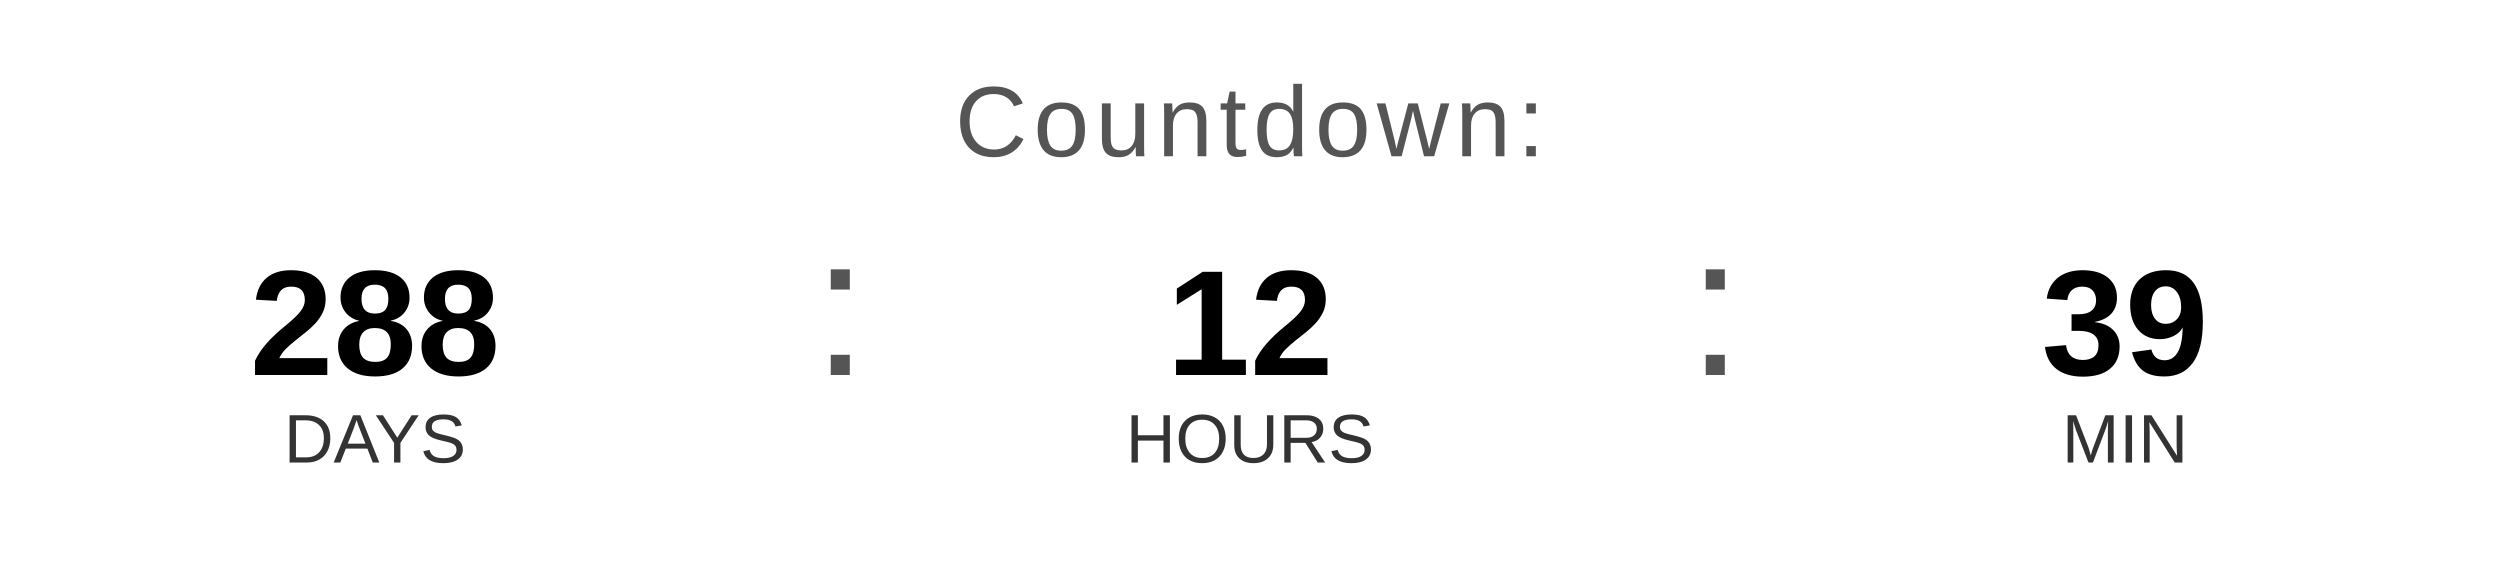
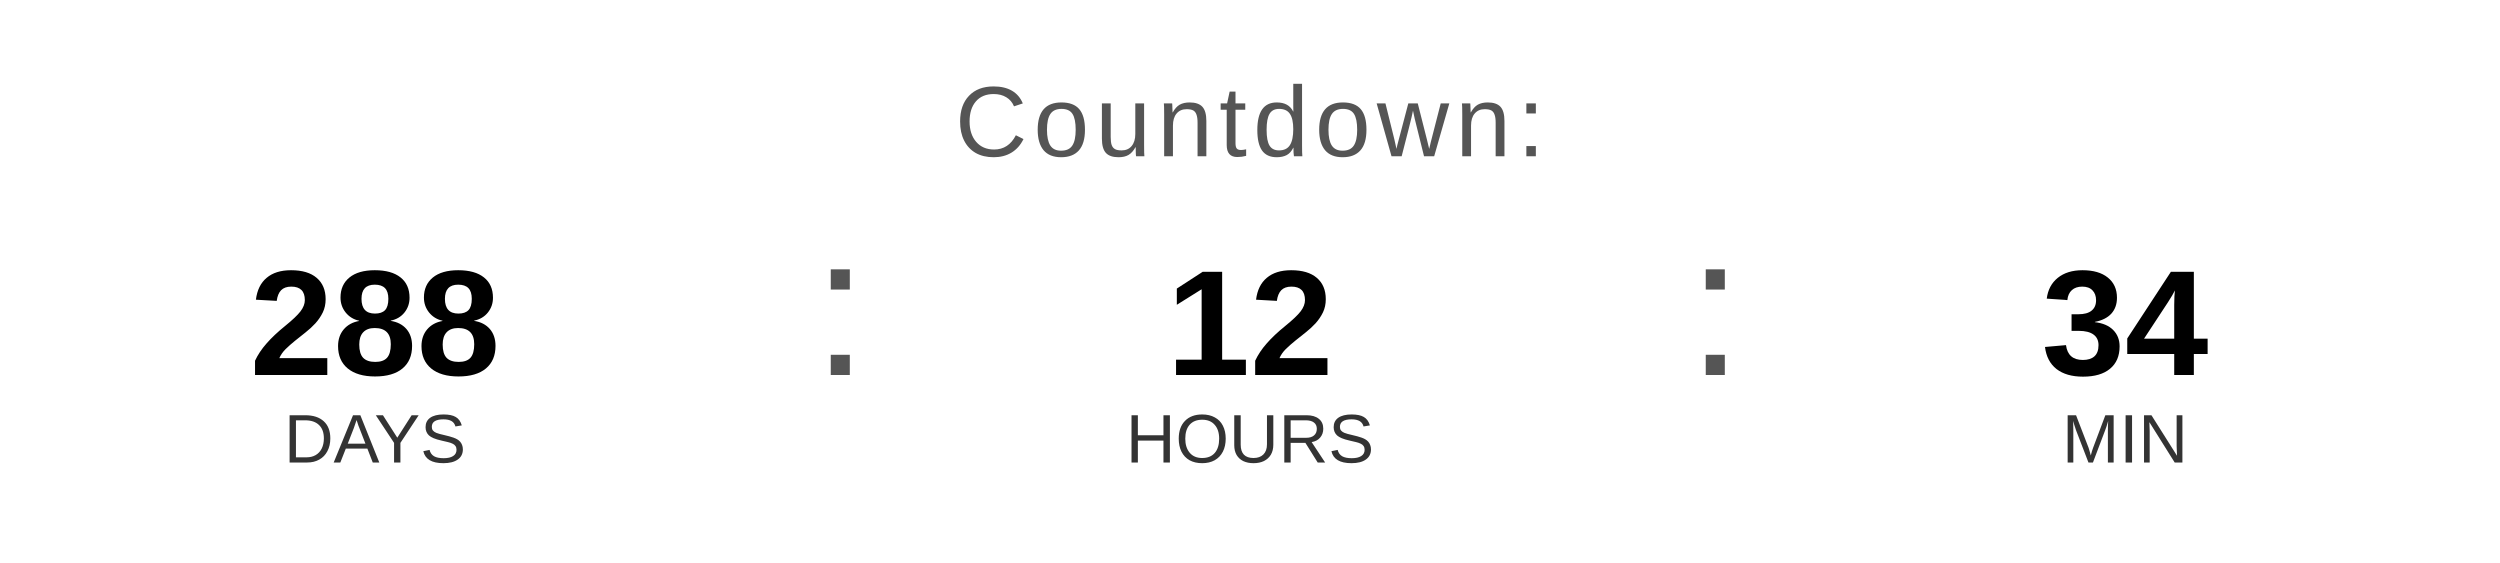
<svg xmlns="http://www.w3.org/2000/svg" width="400" height="90" viewBox="0 0 400 90">
  <text x="200" y="25" font-family="Arial, Helvetica, sans-serif" font-size="16" fill="#555555" text-anchor="middle" letter-spacing="1">
    Countdown:
  </text>
  <text x="60" y="60" font-family="Arial, Helvetica, sans-serif" font-size="24" font-weight="bold" fill="#000000" text-anchor="middle">288</text>
  <text x="60" y="74" font-family="Arial, Helvetica, sans-serif" font-size="11" fill="#333333" text-anchor="middle">DAYS</text>
  <text x="130" y="60" font-family="Arial, sans-serif" font-size="32" fill="#555555">:</text>
  <text x="200" y="60" font-family="Arial, Helvetica, sans-serif" font-size="24" font-weight="bold" fill="#000000" text-anchor="middle">12</text>
  <text x="200" y="74" font-family="Arial, Helvetica, sans-serif" font-size="11" fill="#333333" text-anchor="middle">HOURS</text>
  <text x="270" y="60" font-family="Arial, sans-serif" font-size="32" fill="#555555">:</text>
-   <text x="340" y="60" font-family="Arial, Helvetica, sans-serif" font-size="24" font-weight="bold" fill="#000000" text-anchor="middle">39</text>
+   <text x="340" y="60" font-family="Arial, Helvetica, sans-serif" font-size="24" font-weight="bold" fill="#000000" text-anchor="middle">34</text>
  <text x="340" y="74" font-family="Arial, Helvetica, sans-serif" font-size="11" fill="#333333" text-anchor="middle">MIN</text>
</svg>
